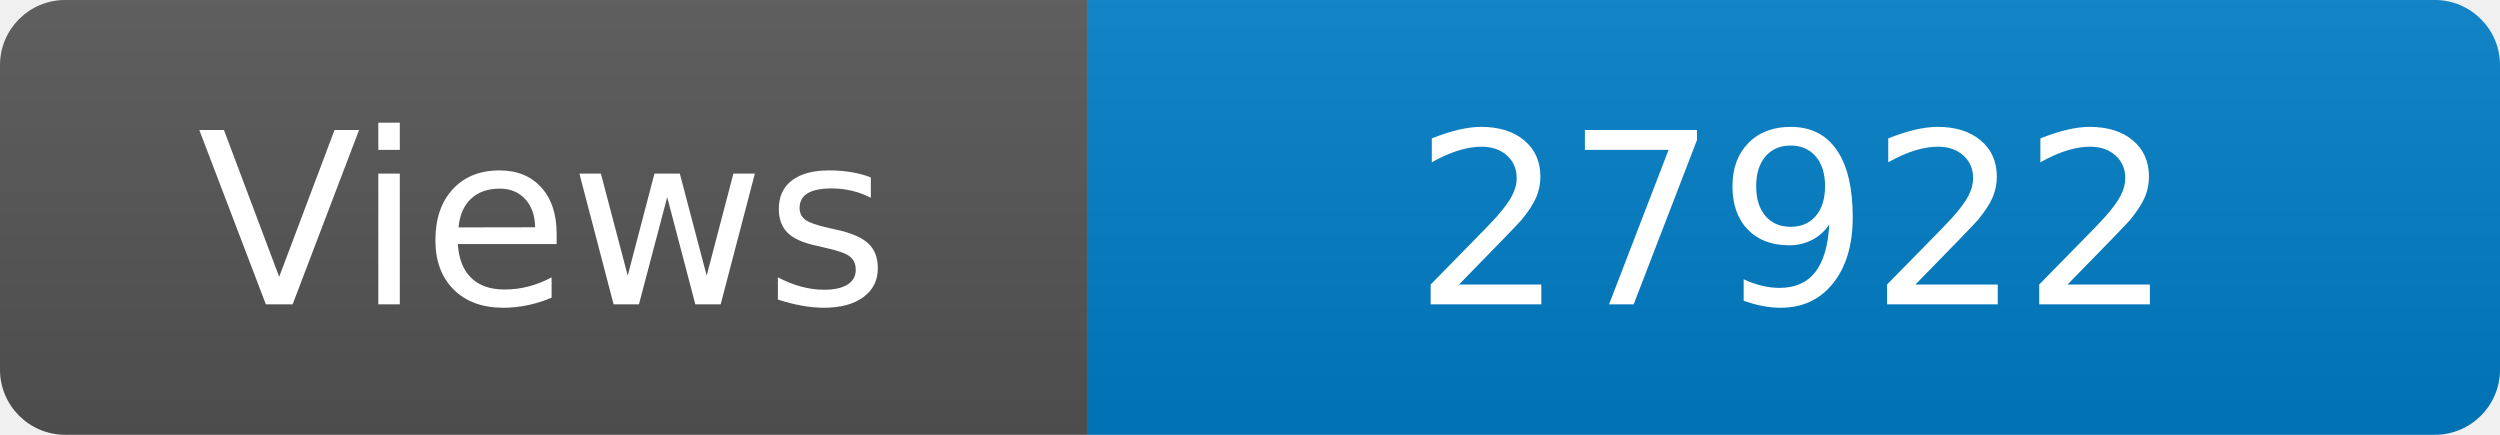
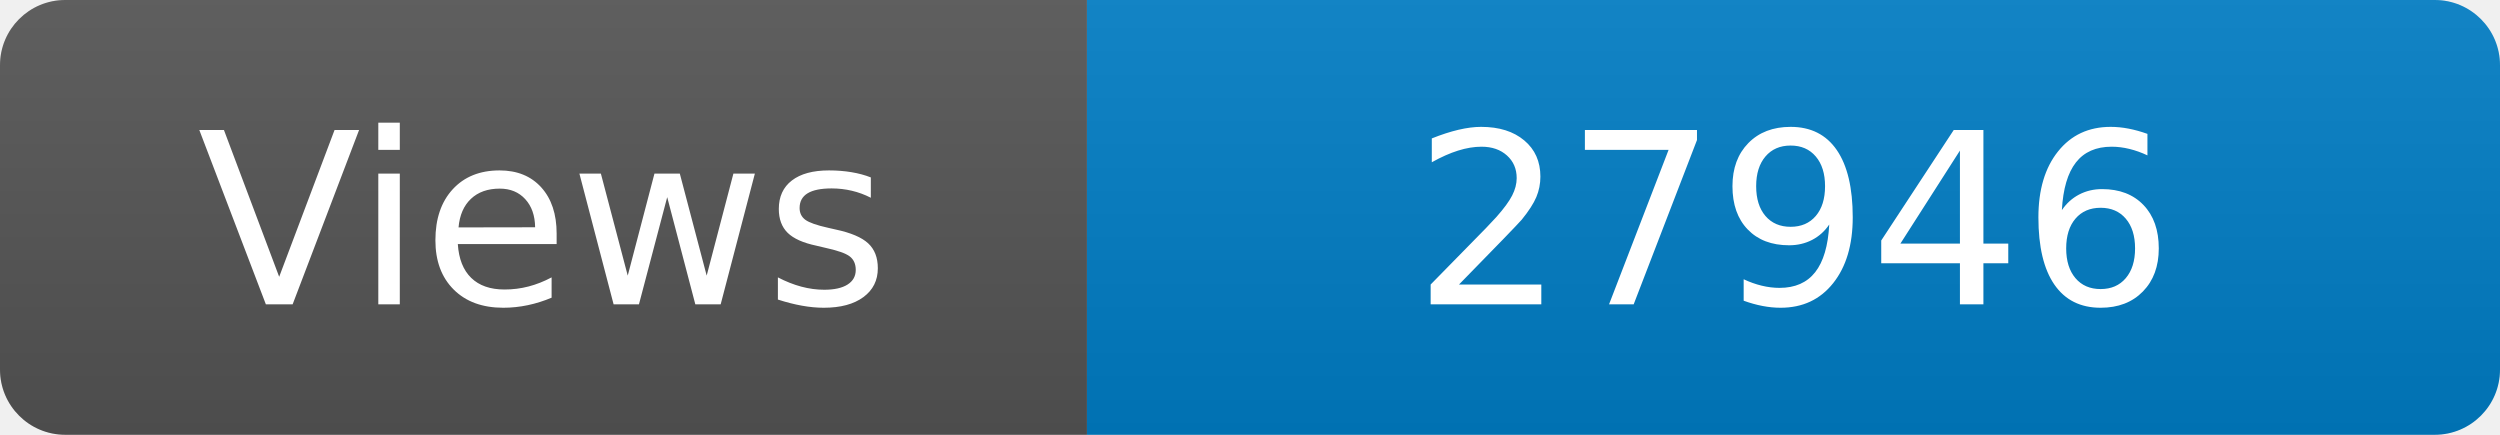
<svg xmlns="http://www.w3.org/2000/svg" width="115" height="20" role="img" aria-label="Maintained?: yes">
  <linearGradient id="s" x2="0" y2="100%">
    <stop offset="0" stop-color="#bbb" stop-opacity=".1" />
    <stop offset="1" stop-opacity=".1" />
  </linearGradient>
  <clipPath id="r">
    <rect width="115" height="20" rx="3" fill="#fff" />
  </clipPath>
  <g clip-path="url(#r)">
    <rect width="50" height="20" fill="#555" />
    <rect x="50" width="160" height="20" fill="#007ec6" />
    <rect width="115" height="20" fill="url(#s)" />
  </g>
  <g fill="#fff" text-anchor="middle" font-family="Verdana,Geneva,DejaVu Sans,sans-serif" font-size="110">
    <text x="250" y="140" transform="scale(.1)" fill="#fff">Views</text>
-     <text x="825" y="140" transform="scale(.1)" fill="#fff">27922</text>
+     <text x="825" y="140" transform="scale(.1)" fill="#fff">27946</text>
  </g>
</svg>
